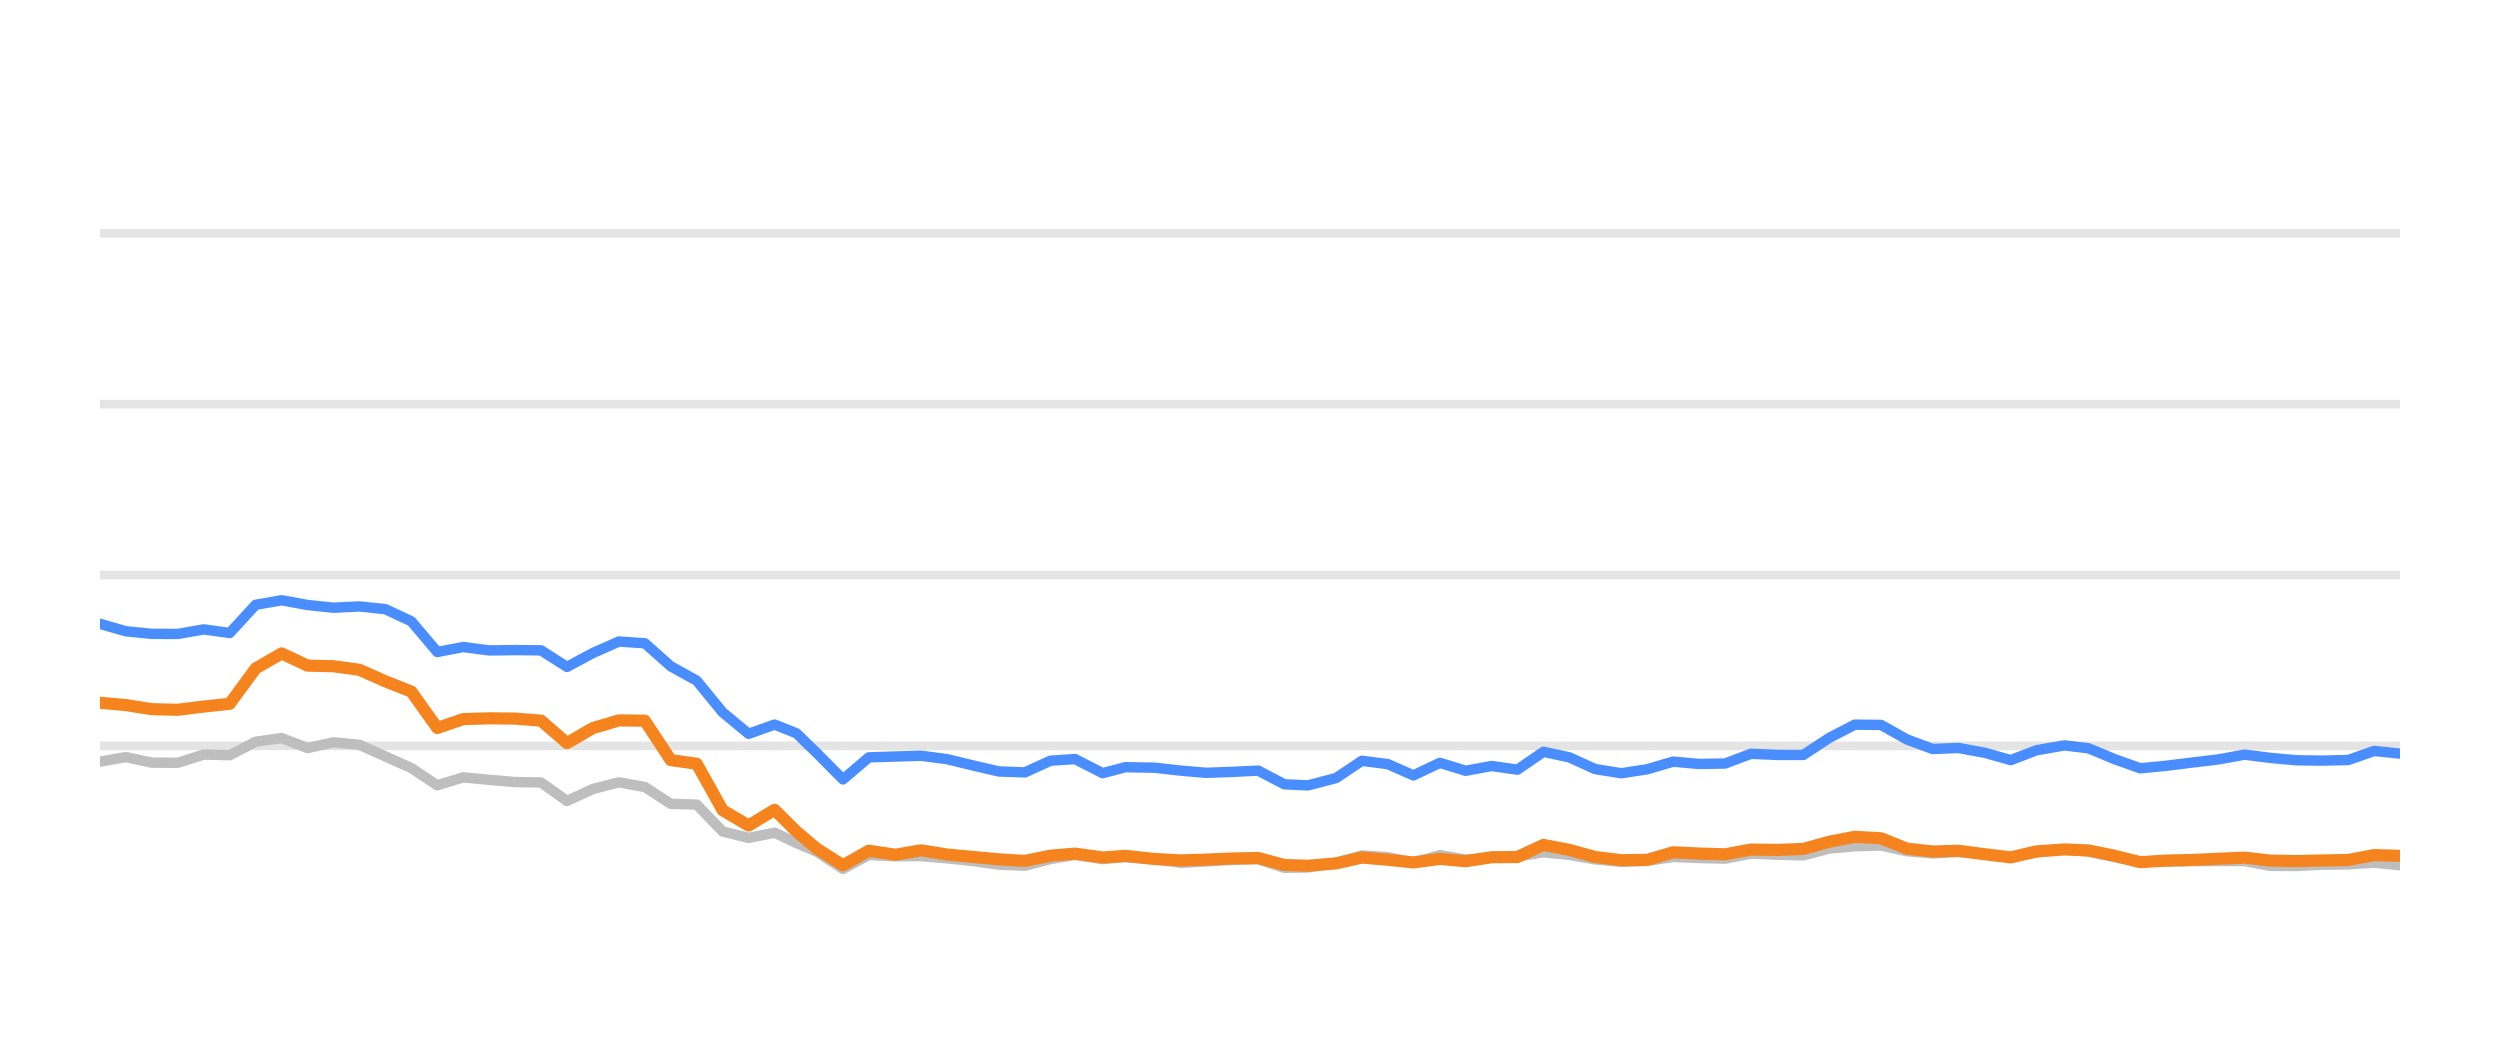
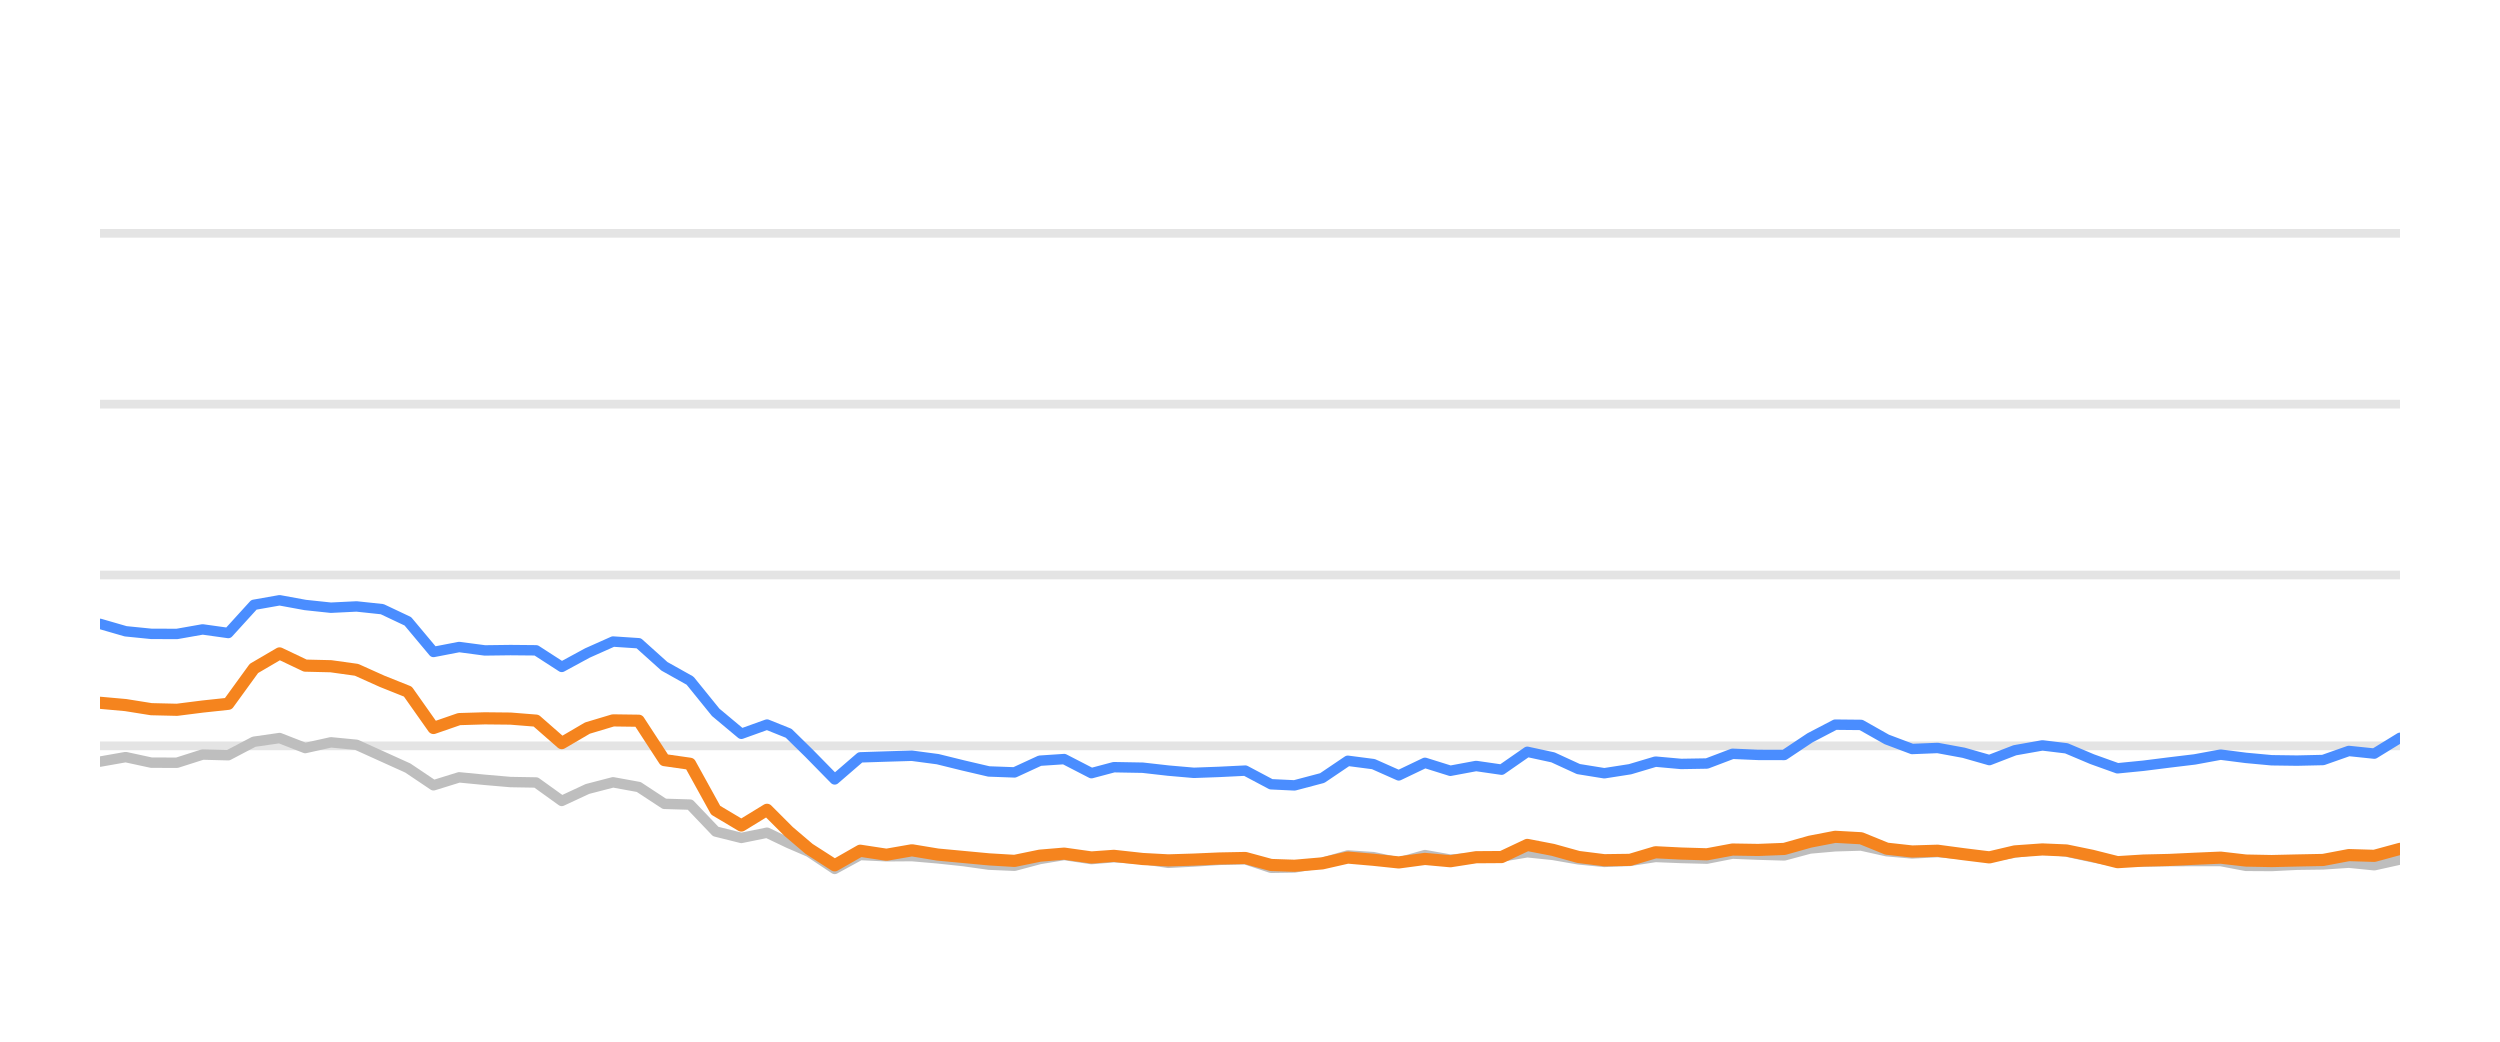
<svg xmlns="http://www.w3.org/2000/svg" width="144pt" height="60pt" viewBox="0 0 144 60" version="1.1">
  <defs>
    <style type="text/css">*{stroke-linejoin: round; stroke-linecap: butt}</style>
  </defs>
  <g id="figure_1">
    <g id="patch_1">
      <path d="M 0 60  L 144 60  L 144 0  L 0 0  L 0 60  z " style="fill: none; opacity: 0" />
    </g>
    <g id="axes_1">
      <g id="patch_2">
        <path d="M 5.76 52.8  L 138.24 52.8  L 138.24 3.6  L 5.76 3.6  L 5.76 52.8  z " style="fill: none" />
      </g>
      <g id="matplotlib.axis_1" />
      <g id="matplotlib.axis_2" />
      <g id="line2d_1">
-         <path d="M 5.76 42.96  L 138.24 42.96  " clip-path="url(#p66e85308aa)" style="fill: none; stroke: #b2b2b2; stroke-opacity: 0.35; stroke-width: 0.5; stroke-linecap: square" />
+         <path d="M 5.76 42.96  L 138.24 42.96  " clip-path="url(#p7f7099e081)" style="fill: none; stroke: #b2b2b2; stroke-opacity: 0.35; stroke-width: 0.5; stroke-linecap: square" />
      </g>
      <g id="line2d_2">
-         <path d="M 5.76 33.12  L 138.24 33.12  " clip-path="url(#p66e85308aa)" style="fill: none; stroke: #b2b2b2; stroke-opacity: 0.35; stroke-width: 0.5; stroke-linecap: square" />
+         <path d="M 5.76 33.12  L 138.24 33.12  " clip-path="url(#p7f7099e081)" style="fill: none; stroke: #b2b2b2; stroke-opacity: 0.35; stroke-width: 0.5; stroke-linecap: square" />
      </g>
      <g id="line2d_3">
-         <path d="M 5.76 23.28  L 138.24 23.28  " clip-path="url(#p66e85308aa)" style="fill: none; stroke: #b2b2b2; stroke-opacity: 0.35; stroke-width: 0.5; stroke-linecap: square" />
+         <path d="M 5.76 23.28  L 138.24 23.28  " clip-path="url(#p7f7099e081)" style="fill: none; stroke: #b2b2b2; stroke-opacity: 0.35; stroke-width: 0.5; stroke-linecap: square" />
      </g>
      <g id="line2d_4">
-         <path d="M 5.76 13.44  L 138.24 13.44  " clip-path="url(#p66e85308aa)" style="fill: none; stroke: #b2b2b2; stroke-opacity: 0.35; stroke-width: 0.5; stroke-linecap: square" />
+         <path d="M 5.76 13.44  L 138.24 13.44  " clip-path="url(#p7f7099e081)" style="fill: none; stroke: #b2b2b2; stroke-opacity: 0.35; stroke-width: 0.5; stroke-linecap: square" />
      </g>
      <g id="line2d_5">
-         <path d="M 5.76 43.87  L 7.254 43.609  L 8.749 43.929  L 10.243 43.934  L 11.737 43.462  L 13.232 43.501  L 14.726 42.724  L 16.221 42.512  L 17.715 43.088  L 19.209 42.758  L 20.704 42.901  L 22.198 43.57  L 23.692 44.239  L 25.187 45.233  L 26.681 44.775  L 28.175 44.918  L 29.67 45.046  L 31.164 45.071  L 32.658 46.133  L 34.153 45.445  L 35.647 45.061  L 37.142 45.331  L 38.636 46.301  L 40.13 46.345  L 41.625 47.895  L 43.119 48.264  L 44.613 47.964  L 45.875 48.559  L 47.062 49.066  L 48.556 50.05  L 50.044 49.248  L 51.573 49.322  L 53.055 49.312  L 54.557 49.44  L 56.049 49.597  L 57.538 49.804  L 59.032 49.868  L 60.508 49.479  L 61.923 49.248  L 63.514 49.484  L 64.82 49.376  L 66.5 49.479  L 67.993 49.7  L 69.478 49.622  L 70.963 49.528  L 72.475 49.494  L 73.974 49.986  L 75.342 49.966  L 76.957 49.7  L 78.445 49.272  L 79.936 49.371  L 81.413 49.681  L 82.941 49.253  L 84.42 49.513  L 85.918 49.405  L 87.404 49.341  L 88.902 49.09  L 90.395 49.243  L 91.878 49.499  L 93.387 49.646  L 94.886 49.587  L 96.371 49.361  L 97.864 49.42  L 99.365 49.459  L 100.856 49.169  L 102.349 49.228  L 103.871 49.272  L 105.37 48.874  L 106.838 48.746  L 108.344 48.702  L 109.839 49.031  L 111.319 49.159  L 112.804 49.08  L 114.321 49.213  L 115.819 49.366  L 117.299 49.11  L 118.905 48.908  L 120.306 49.051  L 121.802 49.371  L 123.283 49.646  L 124.797 49.627  L 126.296 49.602  L 127.781 49.597  L 129.288 49.597  L 130.763 49.873  L 132.259 49.882  L 133.74 49.809  L 135.257 49.789  L 136.755 49.691  L 138.24 49.838  " clip-path="url(#p66e85308aa)" style="fill: none; stroke: #bebebe; stroke-width: 0.6; stroke-linecap: round" />
+         <path d="M 5.76 43.87  L 7.238 43.609  L 8.715 43.929  L 10.193 43.934  L 11.671 43.462  L 13.148 43.501  L 14.626 42.724  L 16.104 42.512  L 17.581 43.088  L 19.059 42.758  L 20.537 42.901  L 22.014 43.57  L 23.492 44.239  L 24.97 45.233  L 26.447 44.775  L 27.925 44.918  L 29.403 45.046  L 30.88 45.071  L 32.358 46.133  L 33.836 45.445  L 35.313 45.061  L 36.791 45.331  L 38.269 46.301  L 39.746 46.345  L 41.224 47.895  L 42.702 48.264  L 44.179 47.964  L 45.427 48.559  L 46.601 49.066  L 48.078 50.05  L 49.549 49.248  L 51.061 49.322  L 52.526 49.312  L 54.012 49.44  L 55.487 49.597  L 56.959 49.804  L 58.436 49.868  L 59.896 49.479  L 61.296 49.248  L 62.868 49.484  L 64.161 49.376  L 65.821 49.479  L 67.297 49.7  L 68.766 49.622  L 70.235 49.528  L 71.73 49.494  L 73.212 49.986  L 74.564 49.966  L 76.162 49.7  L 77.633 49.272  L 79.108 49.371  L 80.568 49.681  L 82.079 49.253  L 83.541 49.513  L 85.023 49.405  L 86.492 49.341  L 87.973 49.09  L 89.45 49.243  L 90.916 49.499  L 92.408 49.646  L 93.89 49.587  L 95.358 49.361  L 96.835 49.42  L 98.319 49.459  L 99.794 49.169  L 101.269 49.228  L 102.775 49.272  L 104.257 48.874  L 105.709 48.746  L 107.198 48.702  L 108.676 49.031  L 110.139 49.159  L 111.608 49.08  L 113.108 49.213  L 114.589 49.366  L 116.053 49.11  L 117.641 48.908  L 119.026 49.051  L 120.506 49.371  L 121.97 49.646  L 123.467 49.627  L 124.949 49.602  L 126.418 49.597  L 127.908 49.597  L 129.366 49.873  L 130.845 49.882  L 132.31 49.809  L 133.81 49.789  L 135.292 49.691  L 136.76 49.838  L 138.24 49.509  " clip-path="url(#p7f7099e081)" style="fill: none; stroke: #bebebe; stroke-width: 0.6; stroke-linecap: round" />
      </g>
      <g id="line2d_6">
-         <path d="M 5.76 35.934  L 7.254 36.362  L 8.749 36.51  L 10.243 36.515  L 11.737 36.254  L 13.232 36.461  L 14.726 34.837  L 16.221 34.576  L 17.715 34.847  L 19.209 35.004  L 20.704 34.931  L 22.198 35.088  L 23.692 35.787  L 25.187 37.553  L 26.681 37.268  L 28.175 37.464  L 29.67 37.445  L 31.164 37.459  L 32.658 38.414  L 34.153 37.612  L 35.647 36.953  L 37.142 37.051  L 38.636 38.379  L 40.13 39.206  L 41.625 41.031  L 43.119 42.266  L 44.613 41.735  L 45.875 42.237  L 47.062 43.388  L 48.556 44.894  L 50.044 43.624  L 51.573 43.575  L 53.055 43.531  L 54.557 43.728  L 56.049 44.092  L 57.538 44.436  L 59.032 44.49  L 60.508 43.816  L 61.923 43.723  L 63.514 44.534  L 64.82 44.19  L 66.5 44.22  L 67.993 44.387  L 69.478 44.515  L 70.963 44.461  L 72.475 44.387  L 73.974 45.174  L 75.342 45.238  L 76.957 44.815  L 78.445 43.821  L 79.936 44.013  L 81.413 44.662  L 82.941 43.939  L 84.42 44.397  L 85.918 44.121  L 87.404 44.333  L 88.902 43.304  L 90.395 43.624  L 91.878 44.298  L 93.387 44.539  L 94.886 44.308  L 96.371 43.87  L 97.864 44.003  L 99.365 43.978  L 100.856 43.418  L 102.349 43.482  L 103.871 43.486  L 105.37 42.498  L 106.838 41.74  L 108.344 41.755  L 109.839 42.591  L 111.319 43.142  L 112.804 43.083  L 114.321 43.359  L 115.819 43.782  L 117.299 43.216  L 118.905 42.935  L 120.306 43.103  L 121.802 43.728  L 123.283 44.254  L 124.797 44.106  L 126.296 43.919  L 127.781 43.742  L 129.288 43.467  L 130.763 43.654  L 132.259 43.791  L 133.74 43.811  L 135.257 43.777  L 136.755 43.255  L 138.24 43.408  " clip-path="url(#p66e85308aa)" style="fill: none; stroke: #4a8dff; stroke-width: 0.6; stroke-linecap: round" />
+         <path d="M 5.76 35.934  L 7.238 36.362  L 8.715 36.51  L 10.193 36.515  L 11.671 36.254  L 13.148 36.461  L 14.626 34.837  L 16.104 34.576  L 17.581 34.847  L 19.059 35.004  L 20.537 34.931  L 22.014 35.088  L 23.492 35.787  L 24.97 37.553  L 26.447 37.268  L 27.925 37.464  L 29.403 37.445  L 30.88 37.459  L 32.358 38.414  L 33.836 37.612  L 35.313 36.953  L 36.791 37.051  L 38.269 38.379  L 39.746 39.206  L 41.224 41.031  L 42.702 42.266  L 44.179 41.735  L 45.427 42.237  L 46.601 43.388  L 48.078 44.894  L 49.549 43.624  L 51.061 43.575  L 52.526 43.531  L 54.012 43.728  L 55.487 44.092  L 56.959 44.436  L 58.436 44.49  L 59.896 43.816  L 61.296 43.723  L 62.868 44.534  L 64.161 44.19  L 65.821 44.22  L 67.297 44.387  L 68.766 44.515  L 70.235 44.461  L 71.73 44.387  L 73.212 45.174  L 74.564 45.238  L 76.162 44.815  L 77.633 43.821  L 79.108 44.013  L 80.568 44.662  L 82.079 43.939  L 83.541 44.397  L 85.023 44.121  L 86.492 44.333  L 87.973 43.304  L 89.45 43.624  L 90.916 44.298  L 92.408 44.539  L 93.89 44.308  L 95.358 43.87  L 96.835 44.003  L 98.319 43.978  L 99.794 43.418  L 101.269 43.482  L 102.775 43.486  L 104.257 42.498  L 105.709 41.74  L 107.198 41.755  L 108.676 42.591  L 110.139 43.142  L 111.608 43.083  L 113.108 43.359  L 114.589 43.782  L 116.053 43.216  L 117.641 42.935  L 119.026 43.103  L 120.506 43.728  L 121.97 44.254  L 123.467 44.106  L 124.949 43.919  L 126.418 43.742  L 127.908 43.467  L 129.366 43.654  L 130.845 43.791  L 132.31 43.811  L 133.81 43.777  L 135.292 43.255  L 136.76 43.408  L 138.24 42.498  " clip-path="url(#p7f7099e081)" style="fill: none; stroke: #4a8dff; stroke-width: 0.6; stroke-linecap: round" />
      </g>
      <g id="line2d_7">
-         <path d="M 5.76 40.48  L 7.254 40.613  L 8.749 40.849  L 10.243 40.884  L 11.737 40.697  L 13.232 40.539  L 14.726 38.502  L 16.221 37.637  L 17.715 38.34  L 19.209 38.375  L 20.704 38.581  L 22.198 39.245  L 23.692 39.836  L 25.187 41.932  L 26.681 41.42  L 28.175 41.376  L 29.67 41.391  L 31.164 41.509  L 32.658 42.803  L 34.153 41.937  L 35.647 41.494  L 37.142 41.514  L 38.636 43.782  L 40.13 43.993  L 41.625 46.67  L 43.119 47.55  L 44.613 46.645  L 45.875 47.895  L 47.062 48.894  L 48.556 49.843  L 50.044 49.002  L 51.573 49.233  L 53.055 48.977  L 54.557 49.223  L 56.049 49.361  L 57.538 49.499  L 59.032 49.587  L 60.508 49.287  L 61.923 49.169  L 63.514 49.39  L 64.82 49.297  L 66.5 49.479  L 67.993 49.558  L 69.478 49.513  L 70.963 49.449  L 72.475 49.42  L 73.974 49.823  L 75.342 49.868  L 76.957 49.73  L 78.445 49.395  L 79.936 49.523  L 81.413 49.676  L 82.941 49.474  L 84.42 49.607  L 85.918 49.376  L 87.404 49.366  L 88.902 48.667  L 90.395 48.953  L 91.878 49.361  L 93.387 49.548  L 94.886 49.528  L 96.371 49.09  L 97.864 49.164  L 99.365 49.208  L 100.856 48.933  L 102.349 48.957  L 103.871 48.898  L 105.37 48.48  L 106.838 48.2  L 108.344 48.283  L 109.839 48.884  L 111.319 49.046  L 112.804 49.002  L 114.321 49.203  L 115.819 49.386  L 117.299 49.041  L 118.905 48.928  L 120.306 48.987  L 121.802 49.292  L 123.283 49.661  L 124.797 49.568  L 126.296 49.533  L 127.781 49.464  L 129.288 49.4  L 130.763 49.568  L 132.259 49.597  L 133.74 49.563  L 135.257 49.533  L 136.755 49.253  L 138.24 49.297  " clip-path="url(#p66e85308aa)" style="fill: none; stroke: #f5841e; stroke-width: 0.7; stroke-linecap: round" />
+         <path d="M 5.76 40.48  L 7.238 40.613  L 8.715 40.849  L 10.193 40.884  L 11.671 40.697  L 13.148 40.539  L 14.626 38.502  L 16.104 37.637  L 17.581 38.34  L 19.059 38.375  L 20.537 38.581  L 22.014 39.245  L 23.492 39.836  L 24.97 41.932  L 26.447 41.42  L 27.925 41.376  L 29.403 41.391  L 30.88 41.509  L 32.358 42.803  L 33.836 41.937  L 35.313 41.494  L 36.791 41.514  L 38.269 43.782  L 39.746 43.993  L 41.224 46.67  L 42.702 47.55  L 44.179 46.645  L 45.427 47.895  L 46.601 48.894  L 48.078 49.843  L 49.549 49.002  L 51.061 49.233  L 52.526 48.977  L 54.012 49.223  L 55.487 49.361  L 56.959 49.499  L 58.436 49.587  L 59.896 49.287  L 61.296 49.169  L 62.868 49.39  L 64.161 49.297  L 65.821 49.479  L 67.297 49.558  L 68.766 49.513  L 70.235 49.449  L 71.73 49.42  L 73.212 49.823  L 74.564 49.868  L 76.162 49.73  L 77.633 49.395  L 79.108 49.523  L 80.568 49.676  L 82.079 49.474  L 83.541 49.607  L 85.023 49.376  L 86.492 49.366  L 87.973 48.667  L 89.45 48.953  L 90.916 49.361  L 92.408 49.548  L 93.89 49.528  L 95.358 49.09  L 96.835 49.164  L 98.319 49.208  L 99.794 48.933  L 101.269 48.957  L 102.775 48.898  L 104.257 48.48  L 105.709 48.2  L 107.198 48.283  L 108.676 48.884  L 110.139 49.046  L 111.608 49.002  L 113.108 49.203  L 114.589 49.386  L 116.053 49.041  L 117.641 48.928  L 119.026 48.987  L 120.506 49.292  L 121.97 49.661  L 123.467 49.568  L 124.949 49.533  L 126.418 49.464  L 127.908 49.4  L 129.366 49.568  L 130.845 49.597  L 132.31 49.563  L 133.81 49.533  L 135.292 49.253  L 136.76 49.297  L 138.24 48.894  " clip-path="url(#p7f7099e081)" style="fill: none; stroke: #f5841e; stroke-width: 0.7; stroke-linecap: round" />
      </g>
    </g>
  </g>
  <defs>
-     <clipPath id="p66e85308aa">
+     <clipPath id="p7f7099e081">
      <rect x="5.76" y="3.6" width="132.48" height="49.2" />
    </clipPath>
  </defs>
</svg>
